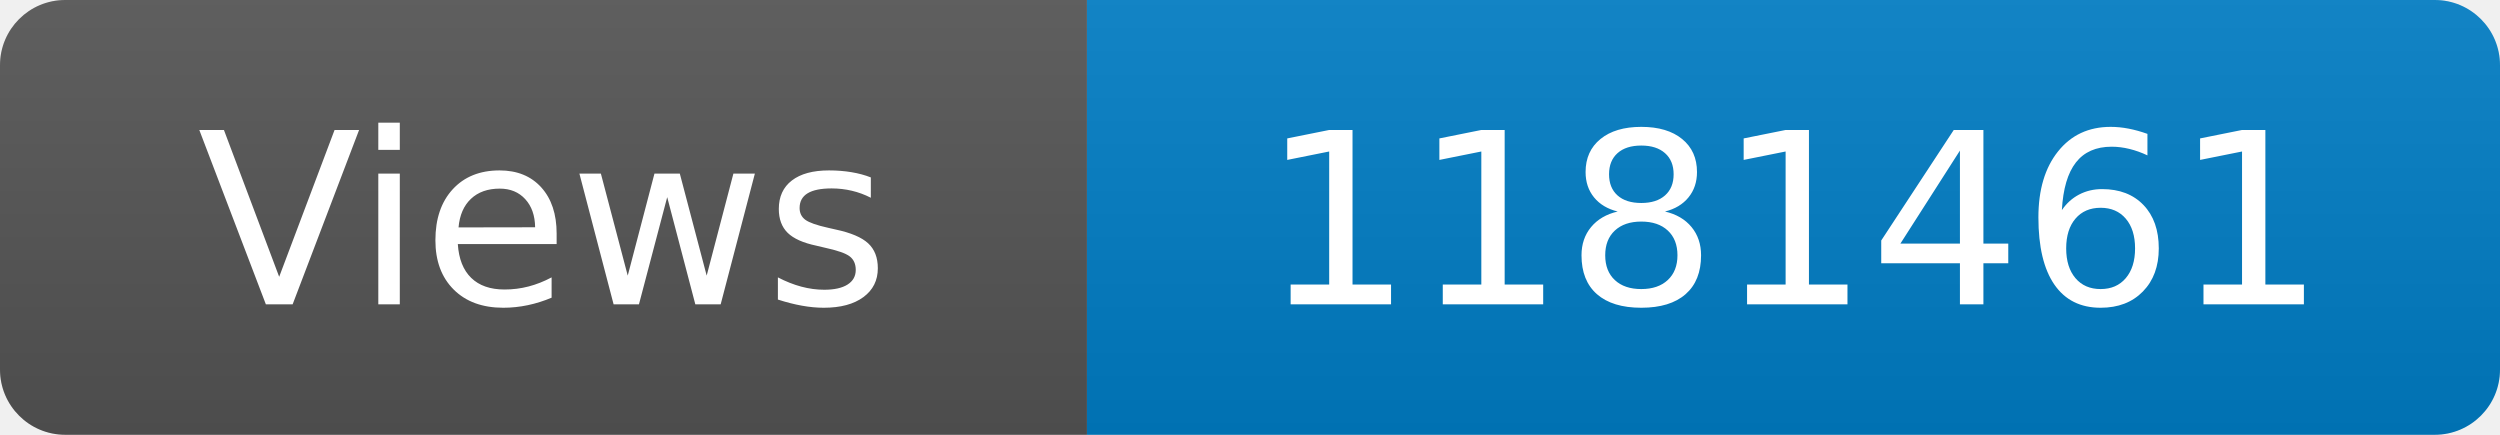
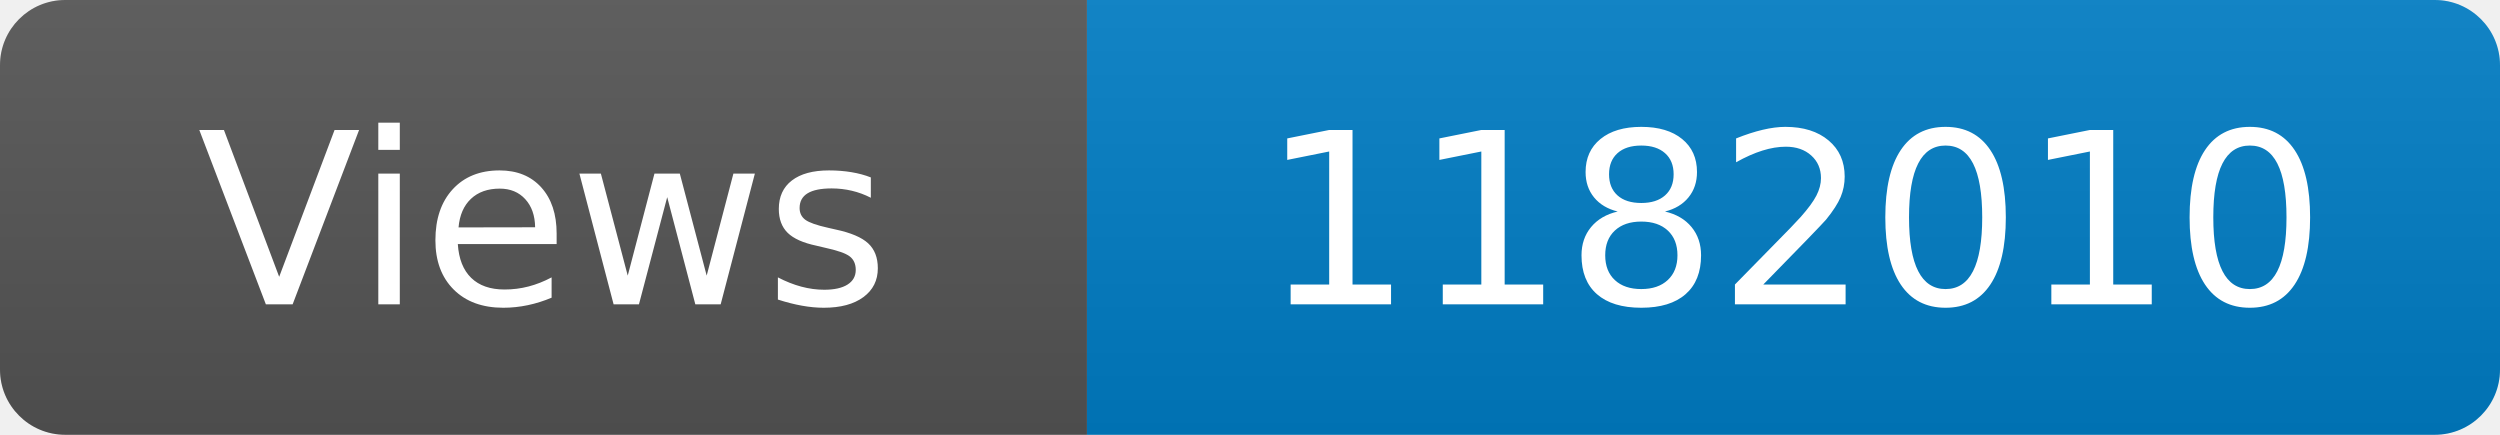
<svg xmlns="http://www.w3.org/2000/svg" width="115" height="20" role="img" aria-label="Maintained?: yes">
  <linearGradient id="s" x2="0" y2="100%">
    <stop offset="0" stop-color="#bbb" stop-opacity=".1" />
    <stop offset="1" stop-opacity=".1" />
  </linearGradient>
  <clipPath id="r">
    <rect width="115" height="20" rx="3" fill="#fff" />
  </clipPath>
  <g clip-path="url(#r)">
    <rect width="50" height="20" fill="#555" />
    <rect x="50" width="160" height="20" fill="#007ec6" />
    <rect width="115" height="20" fill="url(#s)" />
  </g>
  <g fill="#fff" text-anchor="middle" font-family="Verdana,Geneva,DejaVu Sans,sans-serif" font-size="110">
    <text x="250" y="140" transform="scale(.1)" fill="#fff">Views</text>
-     <text x="825" y="140" transform="scale(.1)" fill="#fff">1181461</text>
+     <text x="825" y="140" transform="scale(.1)" fill="#fff">1182010</text>
  </g>
</svg>
